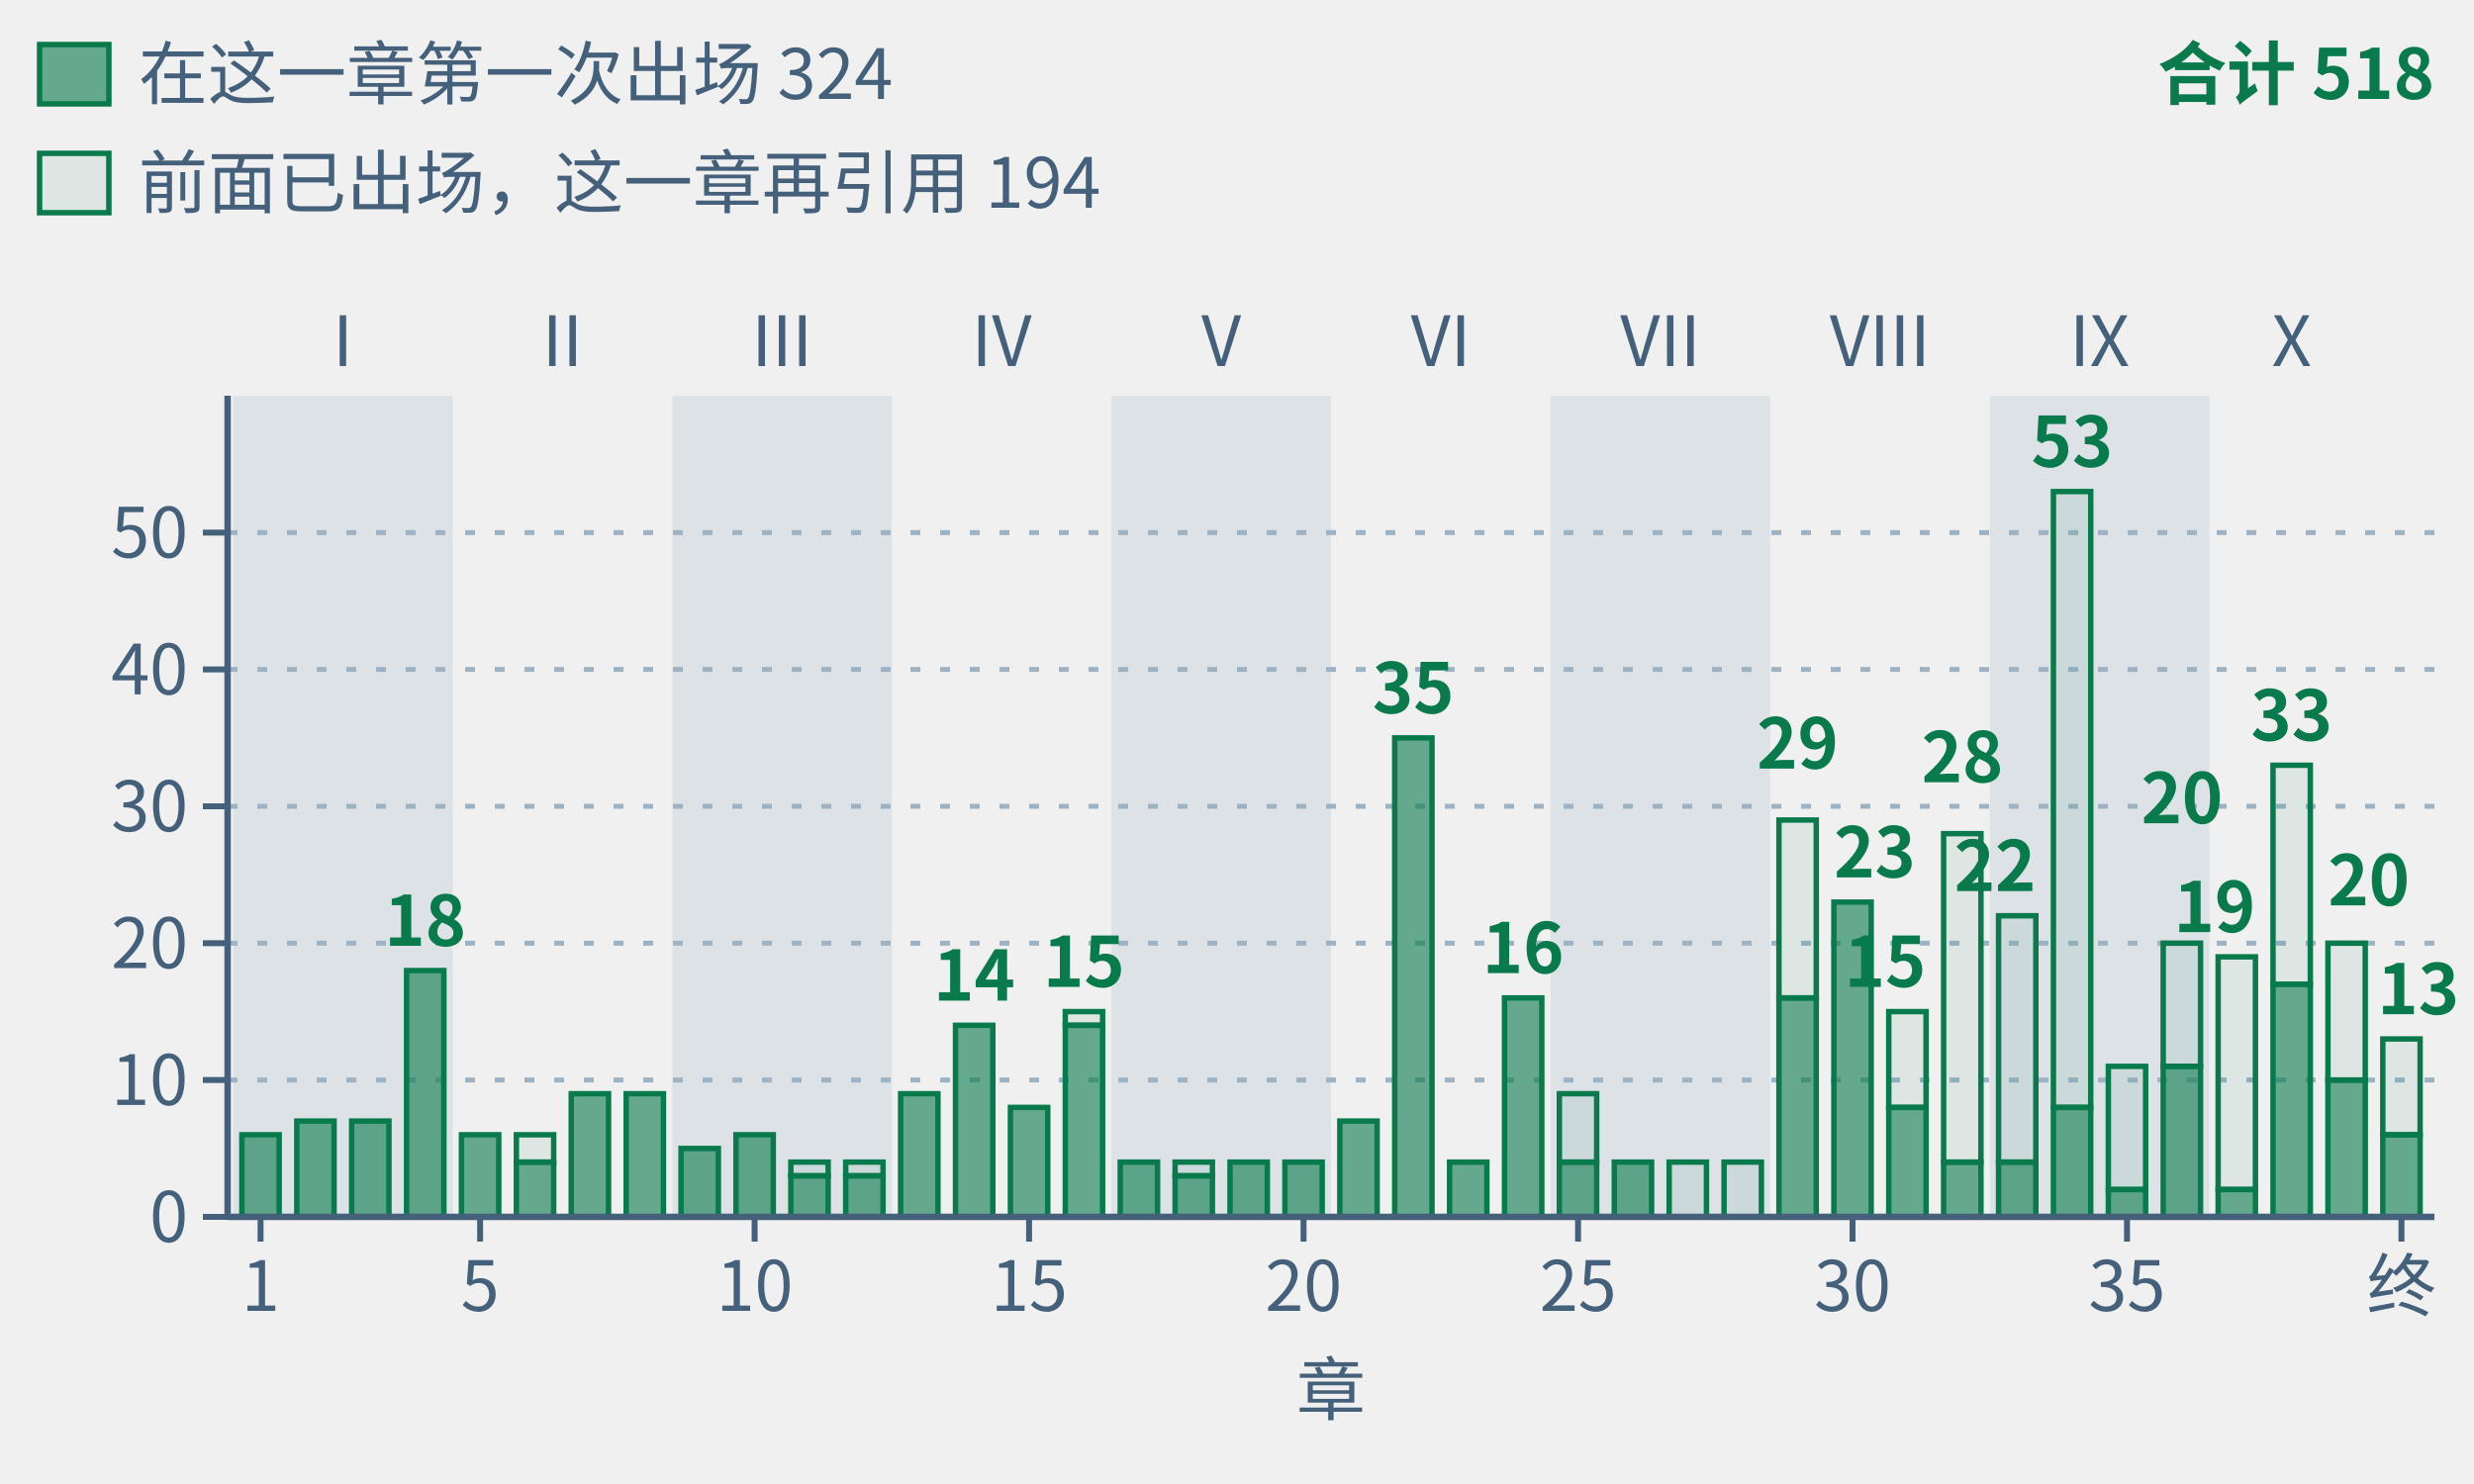
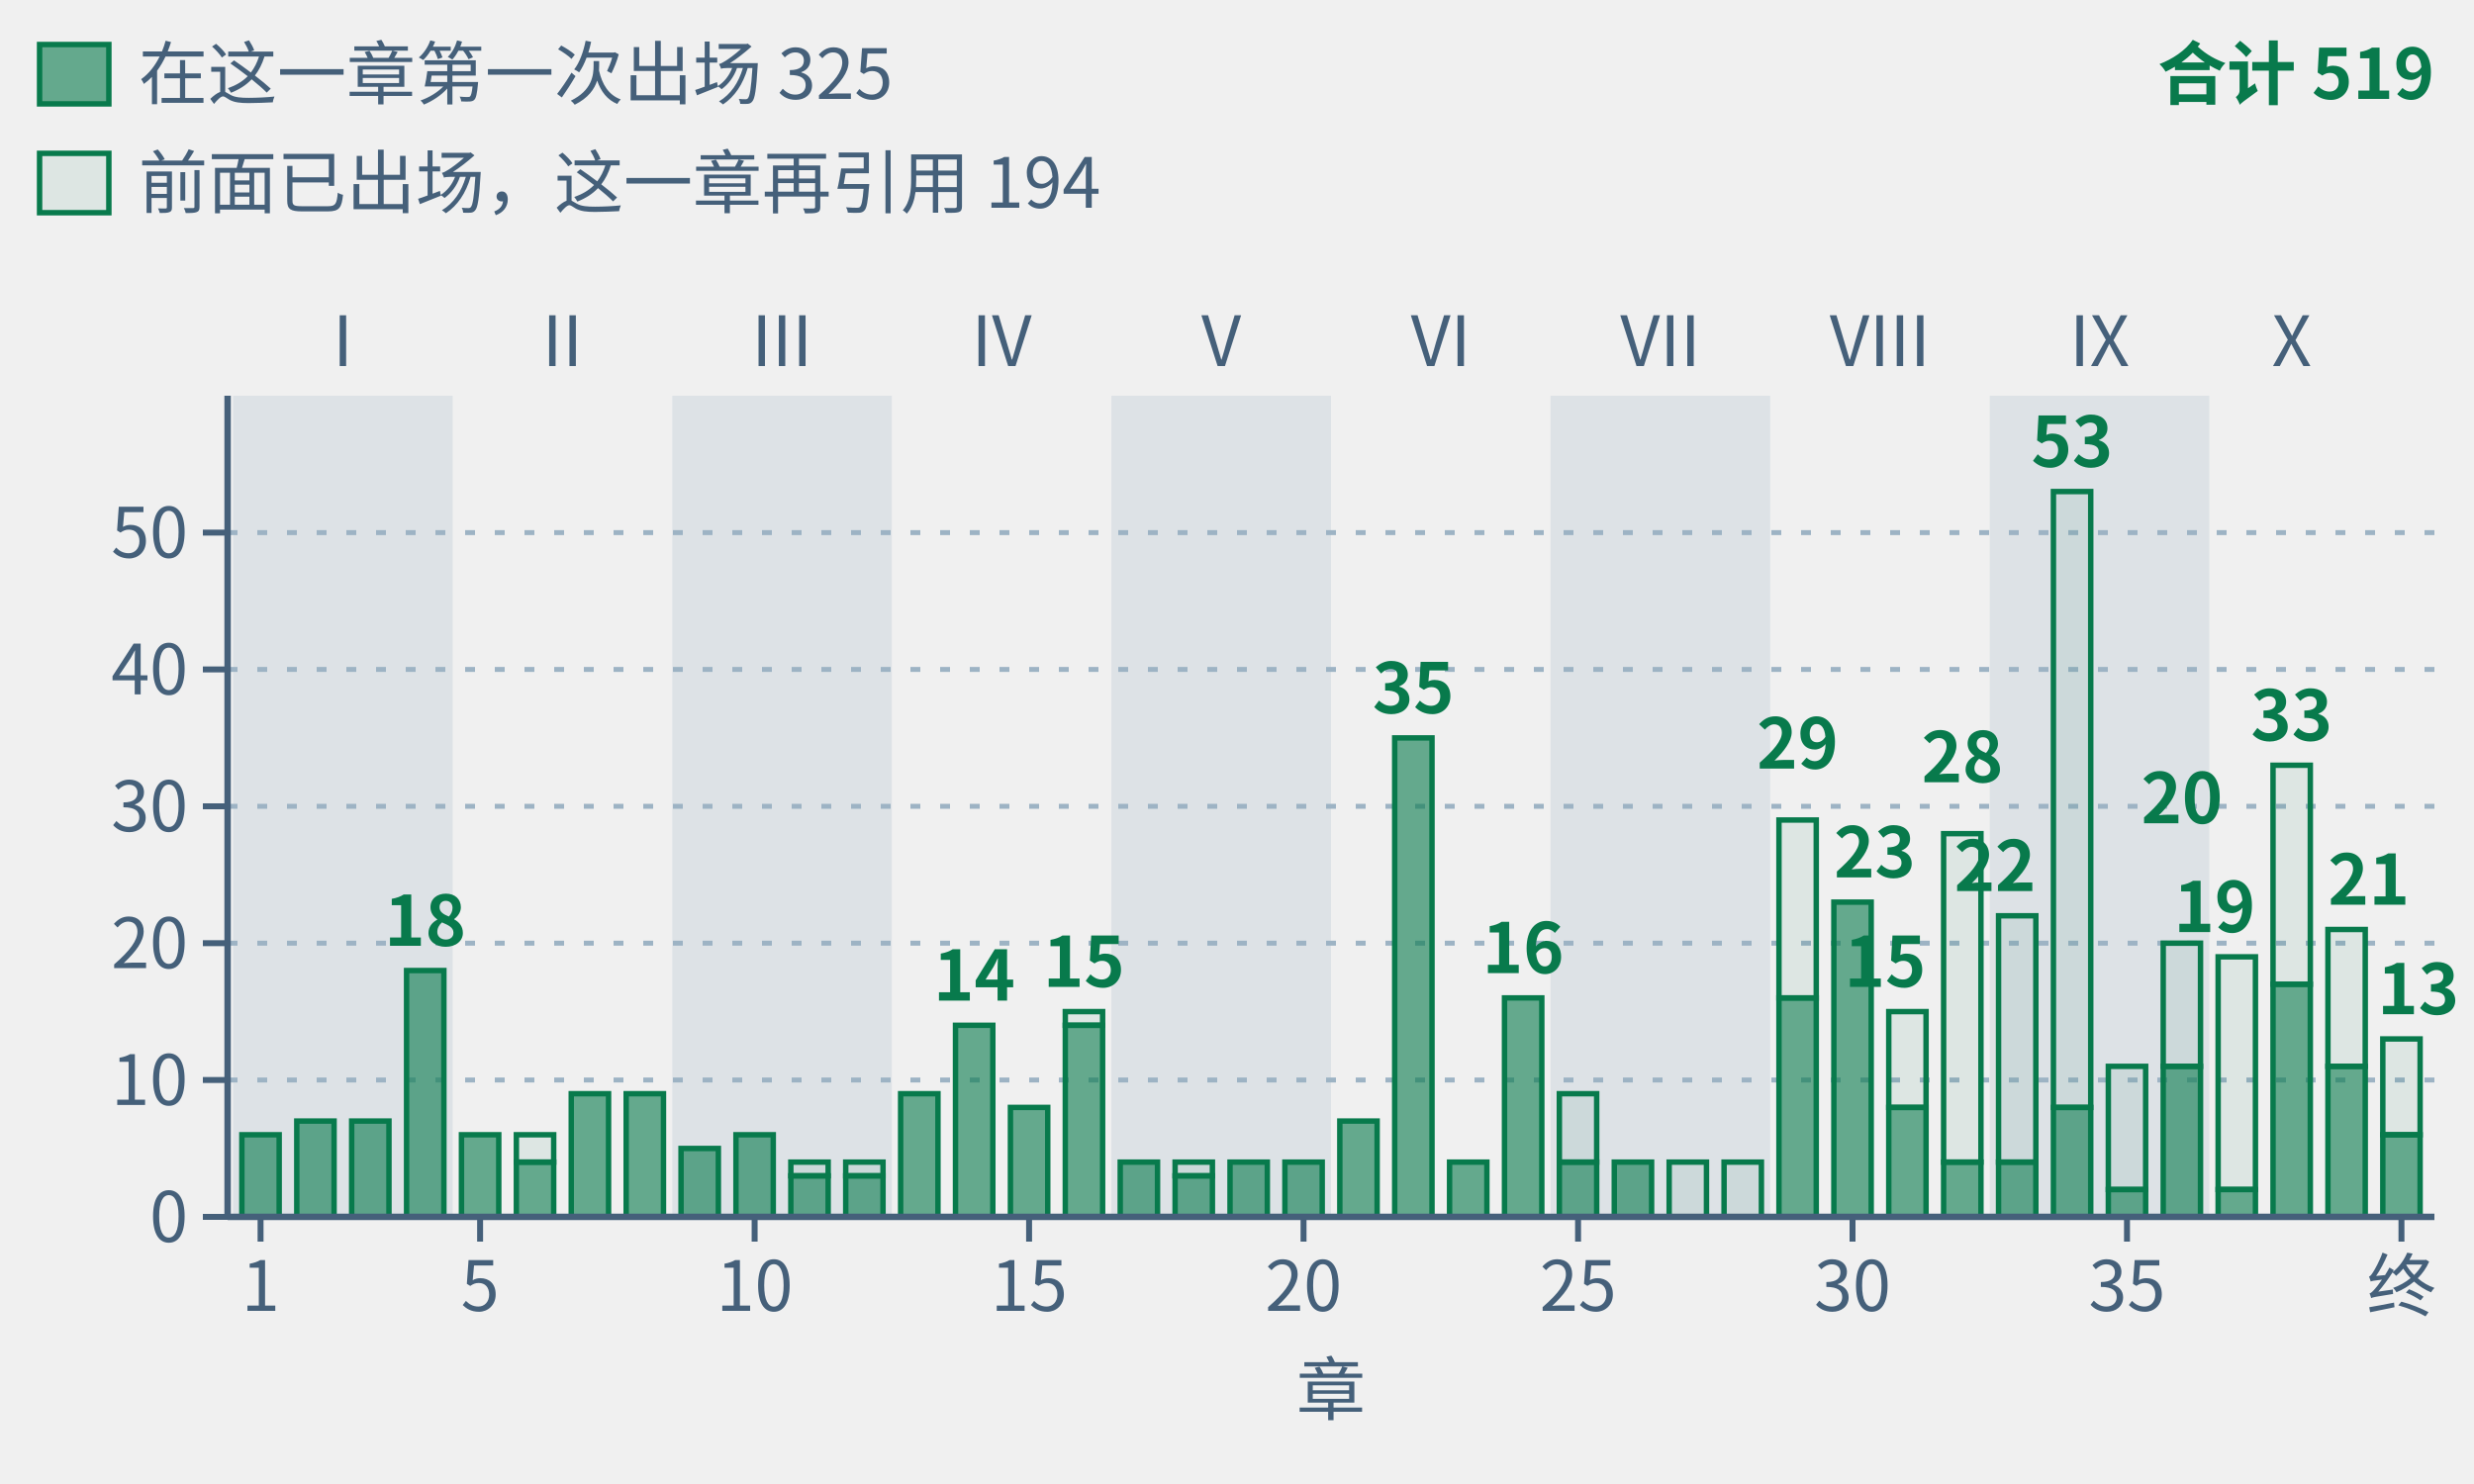
- <svg xmlns="http://www.w3.org/2000/svg" class="tr-fig" data-tr-fig="appc-theorems-by-chapter" data-lang="zh" viewBox="0 0 500 300" width="500" height="300" font-family="'Noto Sans SC', 'Noto Sans CJK SC', 'Source Sans 3', 'PingFang SC', 'Microsoft YaHei', system-ui, sans-serif" role="img" aria-label="按阅读顺序排列的 40 根绿色柱子，按部分组；各柱数该主章环境头引用的唯一冻结定理，子页面并入主章。合计 518 次，实心下段为本章首次出现的 324 条，空心上段为此前出现过的 194 条。跨主章复用重复计数。">
+ <svg xmlns="http://www.w3.org/2000/svg" class="tr-fig" data-tr-fig="appc-theorems-by-chapter" data-lang="zh" viewBox="0 0 500 300" width="500" height="300" font-family="'Noto Sans SC', 'Noto Sans CJK SC', 'Source Sans 3', 'PingFang SC', 'Microsoft YaHei', system-ui, sans-serif" role="img" aria-label="按阅读顺序排列的 40 根绿色柱子，按部分组；各柱数该主章环境头引用的唯一冻结定理，子页面并入主章。合计 519 次，实心下段为本章首次出现的 325 条，空心上段为此前出现过的 194 条。跨主章复用重复计数。">
  <style>.ts-ink{stroke:#0b1622}.tf-ink{fill:#0b1622}.ts-dim{stroke:#45607a}.tf-dim{fill:#45607a}.ts-faint{stroke:#9db3c4}.tf-faint{fill:#9db3c4}.ts-edge{stroke:#b9d0dd}.tf-edge{fill:#b9d0dd}.ts-hot{stroke:#5f9bb5}.tf-hot{fill:#5f9bb5}.ts-bg{stroke:#ffffff}.tf-bg{fill:#ffffff}.ts-panel{stroke:#eef5f9}.tf-panel{fill:#eef5f9}.ts-sheet{stroke:#f7fbfd}.tf-sheet{fill:#f7fbfd}.ts-cyan{stroke:#007c8a}.tf-cyan{fill:#007c8a}.ts-magenta{stroke:#b0128f}.tf-magenta{fill:#b0128f}.ts-amber{stroke:#946200}.tf-amber{fill:#946200}.ts-violet{stroke:#5a45c8}.tf-violet{fill:#5a45c8}.ts-ok{stroke:#087a4c}.tf-ok{fill:#087a4c}.ts-warn{stroke:#c21f3a}.tf-warn{fill:#c21f3a}.ts-blue{stroke:#1d5fd0}.tf-blue{fill:#1d5fd0}.ts-orange{stroke:#b85410}.tf-orange{fill:#b85410}.ts-sigma{stroke:#28405a}.tf-sigma{fill:#28405a}@media (prefers-color-scheme:dark){.ts-ink{stroke:#d4efff}.tf-ink{fill:#d4efff}.ts-dim{stroke:#6f8ea5}.tf-dim{fill:#6f8ea5}.ts-faint{stroke:#34506a}.tf-faint{fill:#34506a}.ts-edge{stroke:#143049}.tf-edge{fill:#143049}.ts-hot{stroke:#1f5d7c}.tf-hot{fill:#1f5d7c}.ts-bg{stroke:#03060c}.tf-bg{fill:#03060c}.ts-panel{stroke:#07101b}.tf-panel{fill:#07101b}.ts-sheet{stroke:#050c16}.tf-sheet{fill:#050c16}.ts-cyan{stroke:#19f0ff}.tf-cyan{fill:#19f0ff}.ts-magenta{stroke:#ff2fd0}.tf-magenta{fill:#ff2fd0}.ts-amber{stroke:#ffc83d}.tf-amber{fill:#ffc83d}.ts-violet{stroke:#9d8cff}.tf-violet{fill:#9d8cff}.ts-ok{stroke:#46ffb2}.tf-ok{fill:#46ffb2}.ts-warn{stroke:#ff5064}.tf-warn{fill:#ff5064}.ts-blue{stroke:#2a7bff}.tf-blue{fill:#2a7bff}.ts-orange{stroke:#ff8a3c}.tf-orange{fill:#ff8a3c}.ts-sigma{stroke:#cfe3ff}.tf-sigma{fill:#cfe3ff}}</style>
  <rect x="47.11" y="80" width="44.38" height="166" class="tf-faint" fill-opacity="0.22" />
  <text class="tf-dim" x="69.3" y="74" font-size="14" text-anchor="middle">I</text>
  <text class="tf-dim" x="113.68" y="74" font-size="14" text-anchor="middle">II</text>
  <rect x="135.87" y="80" width="44.38" height="166" class="tf-faint" fill-opacity="0.22" />
  <text class="tf-dim" x="158.05" y="74" font-size="14" text-anchor="middle">III</text>
  <text class="tf-dim" x="202.43" y="74" font-size="14" text-anchor="middle">IV</text>
  <rect x="224.62" y="80" width="44.38" height="166" class="tf-faint" fill-opacity="0.22" />
  <text class="tf-dim" x="246.81" y="74" font-size="14" text-anchor="middle">V</text>
  <text class="tf-dim" x="291.19" y="74" font-size="14" text-anchor="middle">VI</text>
  <rect x="313.38" y="80" width="44.38" height="166" class="tf-faint" fill-opacity="0.22" />
  <text class="tf-dim" x="335.57" y="74" font-size="14" text-anchor="middle">VII</text>
  <text class="tf-dim" x="379.95" y="74" font-size="14" text-anchor="middle">VIII</text>
  <rect x="402.13" y="80" width="44.38" height="166" class="tf-faint" fill-opacity="0.22" />
  <text class="tf-dim" x="424.32" y="74" font-size="14" text-anchor="middle">IX</text>
  <text class="tf-dim" x="463.15" y="74" font-size="14" text-anchor="middle">X</text>
  <line x1="46" y1="218.33" x2="492" y2="218.33" class="ts-faint" stroke-width="1" stroke-dasharray="2 4" fill="none" />
  <line x1="46" y1="190.67" x2="492" y2="190.67" class="ts-faint" stroke-width="1" stroke-dasharray="2 4" fill="none" />
  <line x1="46" y1="163" x2="492" y2="163" class="ts-faint" stroke-width="1" stroke-dasharray="2 4" fill="none" />
  <line x1="46" y1="135.33" x2="492" y2="135.33" class="ts-faint" stroke-width="1" stroke-dasharray="2 4" fill="none" />
  <line x1="46" y1="107.67" x2="492" y2="107.67" class="ts-faint" stroke-width="1" stroke-dasharray="2 4" fill="none" />
  <rect x="48.88" y="229.4" width="7.54" height="16.6" class="ts-ok tf-ok" stroke-width="1.1" fill-opacity="0.6" />
  <rect x="59.98" y="226.63" width="7.54" height="19.37" class="ts-ok tf-ok" stroke-width="1.1" fill-opacity="0.6" />
  <rect x="71.07" y="226.63" width="7.54" height="19.37" class="ts-ok tf-ok" stroke-width="1.1" fill-opacity="0.6" />
  <rect x="82.17" y="196.2" width="7.54" height="49.8" class="ts-ok tf-ok" stroke-width="1.1" fill-opacity="0.6" />
  <rect x="93.26" y="229.4" width="7.54" height="16.6" class="ts-ok tf-ok" stroke-width="1.1" fill-opacity="0.6" />
  <rect x="104.36" y="229.4" width="7.54" height="5.53" class="ts-ok tf-ok" stroke-width="1.1" fill-opacity="0.08" />
  <rect x="104.36" y="234.93" width="7.54" height="11.07" class="ts-ok tf-ok" stroke-width="1.1" fill-opacity="0.6" />
  <rect x="115.45" y="221.1" width="7.54" height="24.9" class="ts-ok tf-ok" stroke-width="1.1" fill-opacity="0.6" />
  <rect x="126.55" y="221.1" width="7.54" height="24.9" class="ts-ok tf-ok" stroke-width="1.1" fill-opacity="0.6" />
  <rect x="137.64" y="232.17" width="7.54" height="13.83" class="ts-ok tf-ok" stroke-width="1.1" fill-opacity="0.6" />
  <rect x="148.74" y="229.4" width="7.54" height="16.6" class="ts-ok tf-ok" stroke-width="1.1" fill-opacity="0.6" />
  <rect x="159.83" y="234.93" width="7.54" height="2.77" class="ts-ok tf-ok" stroke-width="1.1" fill-opacity="0.08" />
  <rect x="159.83" y="237.7" width="7.54" height="8.3" class="ts-ok tf-ok" stroke-width="1.1" fill-opacity="0.6" />
  <rect x="170.92" y="234.93" width="7.54" height="2.77" class="ts-ok tf-ok" stroke-width="1.1" fill-opacity="0.08" />
  <rect x="170.92" y="237.7" width="7.54" height="8.3" class="ts-ok tf-ok" stroke-width="1.1" fill-opacity="0.6" />
  <rect x="182.02" y="221.1" width="7.54" height="24.9" class="ts-ok tf-ok" stroke-width="1.1" fill-opacity="0.6" />
  <rect x="193.11" y="207.27" width="7.54" height="38.73" class="ts-ok tf-ok" stroke-width="1.1" fill-opacity="0.6" />
  <rect x="204.21" y="223.87" width="7.54" height="22.13" class="ts-ok tf-ok" stroke-width="1.1" fill-opacity="0.6" />
  <rect x="215.3" y="204.5" width="7.54" height="2.77" class="ts-ok tf-ok" stroke-width="1.1" fill-opacity="0.08" />
  <rect x="215.3" y="207.27" width="7.54" height="38.73" class="ts-ok tf-ok" stroke-width="1.1" fill-opacity="0.6" />
  <rect x="226.4" y="234.93" width="7.54" height="11.07" class="ts-ok tf-ok" stroke-width="1.1" fill-opacity="0.6" />
  <rect x="237.49" y="234.93" width="7.54" height="2.77" class="ts-ok tf-ok" stroke-width="1.1" fill-opacity="0.08" />
  <rect x="237.49" y="237.7" width="7.54" height="8.3" class="ts-ok tf-ok" stroke-width="1.1" fill-opacity="0.6" />
  <rect x="248.59" y="234.93" width="7.54" height="11.07" class="ts-ok tf-ok" stroke-width="1.1" fill-opacity="0.6" />
  <rect x="259.68" y="234.93" width="7.54" height="11.07" class="ts-ok tf-ok" stroke-width="1.1" fill-opacity="0.6" />
  <rect x="270.78" y="226.63" width="7.54" height="19.37" class="ts-ok tf-ok" stroke-width="1.1" fill-opacity="0.6" />
  <rect x="281.87" y="149.17" width="7.54" height="96.83" class="ts-ok tf-ok" stroke-width="1.1" fill-opacity="0.6" />
  <rect x="292.96" y="234.93" width="7.54" height="11.07" class="ts-ok tf-ok" stroke-width="1.1" fill-opacity="0.6" />
  <rect x="304.06" y="201.73" width="7.54" height="44.27" class="ts-ok tf-ok" stroke-width="1.1" fill-opacity="0.6" />
  <rect x="315.15" y="221.1" width="7.54" height="13.83" class="ts-ok tf-ok" stroke-width="1.1" fill-opacity="0.08" />
  <rect x="315.15" y="234.93" width="7.54" height="11.07" class="ts-ok tf-ok" stroke-width="1.1" fill-opacity="0.6" />
  <rect x="326.25" y="234.93" width="7.54" height="11.07" class="ts-ok tf-ok" stroke-width="1.1" fill-opacity="0.6" />
  <rect x="337.34" y="234.93" width="7.54" height="11.07" class="ts-ok tf-ok" stroke-width="1.1" fill-opacity="0.08" />
  <rect x="348.44" y="234.93" width="7.54" height="11.07" class="ts-ok tf-ok" stroke-width="1.1" fill-opacity="0.08" />
  <rect x="359.53" y="165.77" width="7.54" height="35.97" class="ts-ok tf-ok" stroke-width="1.1" fill-opacity="0.08" />
  <rect x="359.53" y="201.73" width="7.54" height="44.27" class="ts-ok tf-ok" stroke-width="1.1" fill-opacity="0.6" />
  <rect x="370.63" y="182.37" width="7.54" height="63.63" class="ts-ok tf-ok" stroke-width="1.1" fill-opacity="0.6" />
  <rect x="381.72" y="204.5" width="7.54" height="19.37" class="ts-ok tf-ok" stroke-width="1.1" fill-opacity="0.08" />
  <rect x="381.72" y="223.87" width="7.54" height="22.13" class="ts-ok tf-ok" stroke-width="1.1" fill-opacity="0.6" />
  <rect x="392.81" y="168.53" width="7.54" height="66.4" class="ts-ok tf-ok" stroke-width="1.1" fill-opacity="0.08" />
  <rect x="392.81" y="234.93" width="7.54" height="11.07" class="ts-ok tf-ok" stroke-width="1.1" fill-opacity="0.6" />
  <rect x="403.91" y="185.13" width="7.54" height="49.8" class="ts-ok tf-ok" stroke-width="1.1" fill-opacity="0.08" />
  <rect x="403.91" y="234.93" width="7.54" height="11.07" class="ts-ok tf-ok" stroke-width="1.1" fill-opacity="0.6" />
  <rect x="415" y="99.37" width="7.54" height="124.5" class="ts-ok tf-ok" stroke-width="1.1" fill-opacity="0.08" />
  <rect x="415" y="223.87" width="7.54" height="22.13" class="ts-ok tf-ok" stroke-width="1.1" fill-opacity="0.6" />
  <rect x="426.1" y="215.57" width="7.54" height="24.9" class="ts-ok tf-ok" stroke-width="1.1" fill-opacity="0.08" />
  <rect x="426.1" y="240.47" width="7.54" height="5.53" class="ts-ok tf-ok" stroke-width="1.1" fill-opacity="0.6" />
  <rect x="437.19" y="190.67" width="7.54" height="24.9" class="ts-ok tf-ok" stroke-width="1.1" fill-opacity="0.08" />
  <rect x="437.19" y="215.57" width="7.54" height="30.43" class="ts-ok tf-ok" stroke-width="1.1" fill-opacity="0.6" />
  <rect x="448.29" y="193.43" width="7.54" height="47.03" class="ts-ok tf-ok" stroke-width="1.1" fill-opacity="0.08" />
  <rect x="448.29" y="240.47" width="7.54" height="5.53" class="ts-ok tf-ok" stroke-width="1.1" fill-opacity="0.6" />
  <rect x="459.38" y="154.7" width="7.54" height="44.27" class="ts-ok tf-ok" stroke-width="1.1" fill-opacity="0.08" />
  <rect x="459.38" y="198.97" width="7.54" height="47.03" class="ts-ok tf-ok" stroke-width="1.1" fill-opacity="0.6" />
-   <rect x="470.48" y="190.67" width="7.54" height="27.67" class="ts-ok tf-ok" stroke-width="1.1" fill-opacity="0.08" />
-   <rect x="470.48" y="218.33" width="7.54" height="27.67" class="ts-ok tf-ok" stroke-width="1.1" fill-opacity="0.6" />
+   <rect x="470.48" y="187.9" width="7.54" height="27.67" class="ts-ok tf-ok" stroke-width="1.1" fill-opacity="0.08" />
+   <rect x="470.48" y="215.57" width="7.54" height="30.43" class="ts-ok tf-ok" stroke-width="1.1" fill-opacity="0.6" />
  <rect x="481.57" y="210.03" width="7.54" height="19.37" class="ts-ok tf-ok" stroke-width="1.1" fill-opacity="0.08" />
  <rect x="481.57" y="229.4" width="7.54" height="16.6" class="ts-ok tf-ok" stroke-width="1.1" fill-opacity="0.6" />
  <text class="tf-ok" x="85.94" y="191.2" font-size="14" text-anchor="middle" font-weight="600">18</text>
  <text class="tf-ok" x="196.89" y="202.27" font-size="14" text-anchor="middle" font-weight="600">14</text>
  <text class="tf-ok" x="219.07" y="199.5" font-size="14" text-anchor="middle" font-weight="600">15</text>
  <text class="tf-ok" x="285.64" y="144.17" font-size="14" text-anchor="middle" font-weight="600">35</text>
  <text class="tf-ok" x="307.83" y="196.73" font-size="14" text-anchor="middle" font-weight="600">16</text>
  <text class="tf-ok" x="363.3" y="155.37" font-size="14" text-anchor="middle" font-weight="600">29</text>
  <text class="tf-ok" x="370.63" y="177.37" font-size="14" font-weight="600">23</text>
  <text class="tf-ok" x="389.26" y="199.5" font-size="14" text-anchor="end" font-weight="600">15</text>
  <text class="tf-ok" x="396.59" y="158.13" font-size="14" text-anchor="middle" font-weight="600">28</text>
  <text class="tf-ok" x="411.45" y="180.13" font-size="14" text-anchor="end" font-weight="600">22</text>
  <text class="tf-ok" x="418.78" y="94.37" font-size="14" text-anchor="middle" font-weight="600">53</text>
  <text class="tf-ok" x="440.97" y="166.43" font-size="14" text-anchor="middle" font-weight="600">20</text>
  <text class="tf-ok" x="455.83" y="188.43" font-size="14" text-anchor="end" font-weight="600">19</text>
  <text class="tf-ok" x="463.15" y="149.7" font-size="14" text-anchor="middle" font-weight="600">33</text>
-   <text class="tf-ok" x="470.48" y="183.03" font-size="14" font-weight="600">20</text>
+   <text class="tf-ok" x="470.48" y="182.9" font-size="14" font-weight="600">21</text>
  <text class="tf-ok" x="497" y="205.03" font-size="14" text-anchor="end" font-weight="600">13</text>
  <line x1="46" y1="246" x2="492" y2="246" class="ts-dim" stroke-width="1.3" fill="none" />
  <line x1="52.66" y1="246" x2="52.66" y2="251" class="ts-dim" stroke-width="1.2" fill="none" />
  <text class="tf-dim" x="52.66" y="265" font-size="14" text-anchor="middle">1</text>
  <line x1="97.03" y1="246" x2="97.03" y2="251" class="ts-dim" stroke-width="1.2" fill="none" />
  <text class="tf-dim" x="97.03" y="265" font-size="14" text-anchor="middle">5</text>
  <line x1="152.51" y1="246" x2="152.51" y2="251" class="ts-dim" stroke-width="1.2" fill="none" />
  <text class="tf-dim" x="152.51" y="265" font-size="14" text-anchor="middle">10</text>
  <line x1="207.98" y1="246" x2="207.98" y2="251" class="ts-dim" stroke-width="1.2" fill="none" />
  <text class="tf-dim" x="207.98" y="265" font-size="14" text-anchor="middle">15</text>
  <line x1="263.45" y1="246" x2="263.45" y2="251" class="ts-dim" stroke-width="1.2" fill="none" />
  <text class="tf-dim" x="263.45" y="265" font-size="14" text-anchor="middle">20</text>
  <line x1="318.93" y1="246" x2="318.93" y2="251" class="ts-dim" stroke-width="1.2" fill="none" />
  <text class="tf-dim" x="318.93" y="265" font-size="14" text-anchor="middle">25</text>
  <line x1="374.4" y1="246" x2="374.4" y2="251" class="ts-dim" stroke-width="1.2" fill="none" />
  <text class="tf-dim" x="374.4" y="265" font-size="14" text-anchor="middle">30</text>
  <line x1="429.87" y1="246" x2="429.87" y2="251" class="ts-dim" stroke-width="1.2" fill="none" />
  <text class="tf-dim" x="429.87" y="265" font-size="14" text-anchor="middle">35</text>
  <line x1="485.34" y1="246" x2="485.34" y2="251" class="ts-dim" stroke-width="1.2" fill="none" />
  <text class="tf-dim" x="485.34" y="265" font-size="14" text-anchor="middle">终</text>
  <text class="tf-dim" x="269" y="286" font-size="14" text-anchor="middle">章</text>
  <line x1="46" y1="80" x2="46" y2="246" class="ts-dim" stroke-width="1.3" fill="none" />
  <line x1="41" y1="246" x2="46" y2="246" class="ts-dim" stroke-width="1.2" fill="none" />
  <text class="tf-dim" x="38" y="251.04" font-size="14" text-anchor="end">0</text>
  <line x1="41" y1="218.33" x2="46" y2="218.33" class="ts-dim" stroke-width="1.2" fill="none" />
  <text class="tf-dim" x="38" y="223.37" font-size="14" text-anchor="end">10</text>
  <line x1="41" y1="190.67" x2="46" y2="190.67" class="ts-dim" stroke-width="1.2" fill="none" />
  <text class="tf-dim" x="38" y="195.71" font-size="14" text-anchor="end">20</text>
  <line x1="41" y1="163" x2="46" y2="163" class="ts-dim" stroke-width="1.2" fill="none" />
  <text class="tf-dim" x="38" y="168.04" font-size="14" text-anchor="end">30</text>
  <line x1="41" y1="135.33" x2="46" y2="135.33" class="ts-dim" stroke-width="1.2" fill="none" />
  <text class="tf-dim" x="38" y="140.37" font-size="14" text-anchor="end">40</text>
  <line x1="41" y1="107.67" x2="46" y2="107.67" class="ts-dim" stroke-width="1.2" fill="none" />
  <text class="tf-dim" x="38" y="112.71" font-size="14" text-anchor="end">50</text>
  <rect x="8" y="9" width="14" height="12" class="ts-ok tf-ok" stroke-width="1.1" fill-opacity="0.6" />
-   <text class="tf-dim" x="28" y="20" font-size="14">在这一章第一次出场 324</text>
+   <text class="tf-dim" x="28" y="20" font-size="14">在这一章第一次出场 325</text>
  <rect x="8" y="31" width="14" height="12" class="ts-ok tf-ok" stroke-width="1.1" fill-opacity="0.08" />
  <text class="tf-dim" x="28" y="42" font-size="14">前面已出场，这一章再引用 194</text>
-   <text class="tf-ok" x="492" y="20" font-size="14" text-anchor="end" font-weight="600">合计 518</text>
+   <text class="tf-ok" x="492" y="20" font-size="14" text-anchor="end" font-weight="600">合计 519</text>
</svg>
